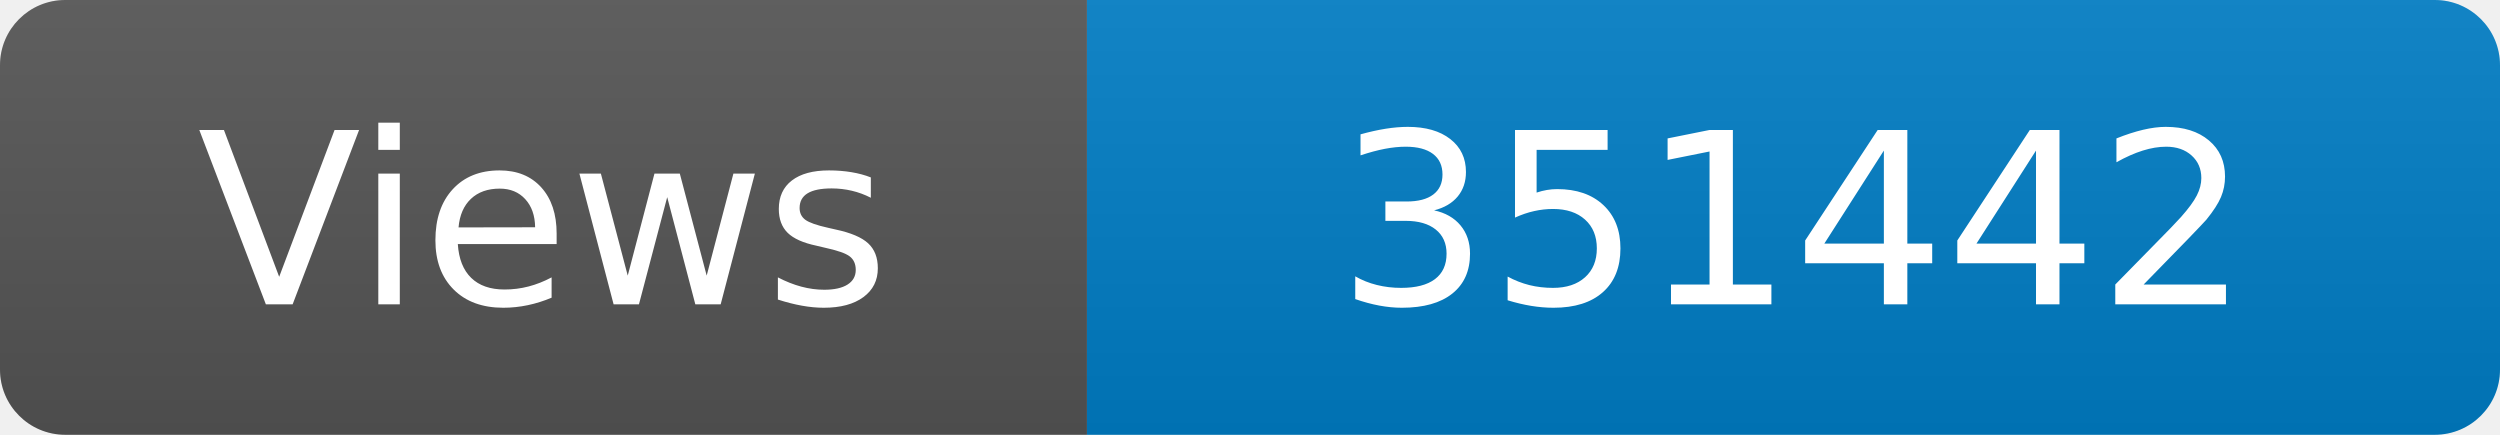
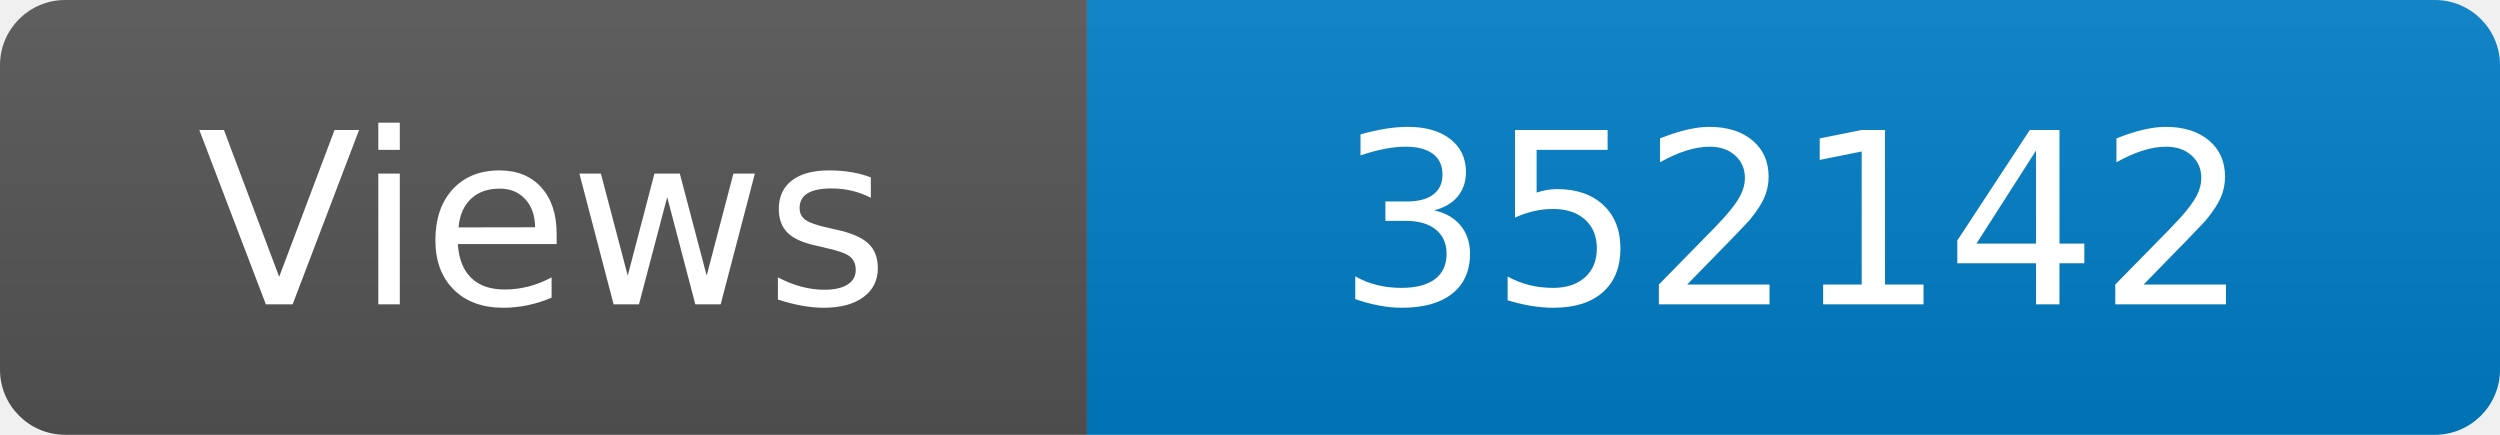
<svg xmlns="http://www.w3.org/2000/svg" width="115" height="20" role="img" aria-label="Maintained?: yes">
  <linearGradient id="s" x2="0" y2="100%">
    <stop offset="0" stop-color="#bbb" stop-opacity=".1" />
    <stop offset="1" stop-opacity=".1" />
  </linearGradient>
  <clipPath id="r">
    <rect width="115" height="20" rx="3" fill="#fff" />
  </clipPath>
  <g clip-path="url(#r)">
    <rect width="50" height="20" fill="#555" />
    <rect x="50" width="160" height="20" fill="#007ec6" />
    <rect width="115" height="20" fill="url(#s)" />
  </g>
  <g fill="#fff" text-anchor="middle" font-family="Verdana,Geneva,DejaVu Sans,sans-serif" font-size="110">
    <text x="250" y="140" transform="scale(.1)" fill="#fff">Views</text>
-     <text x="825" y="140" transform="scale(.1)" fill="#fff">351442</text>
+     <text x="825" y="140" transform="scale(.1)" fill="#fff">352142</text>
  </g>
</svg>
